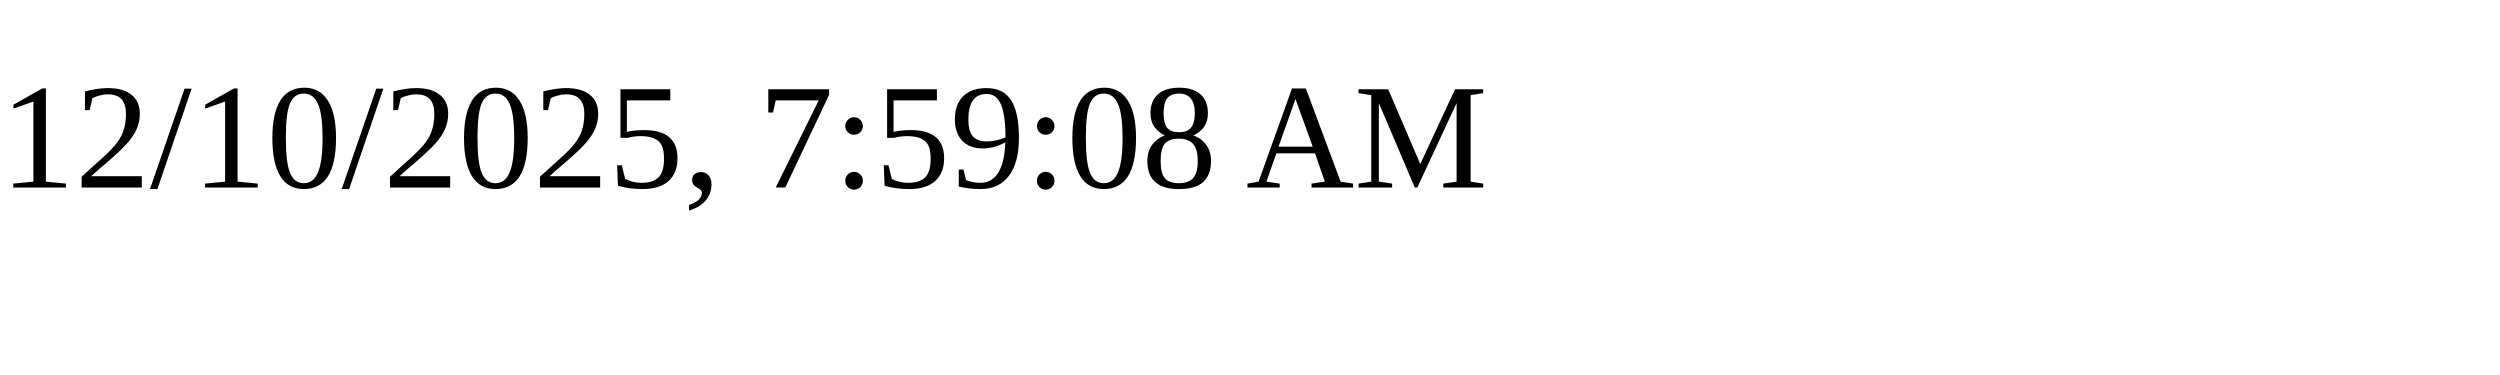
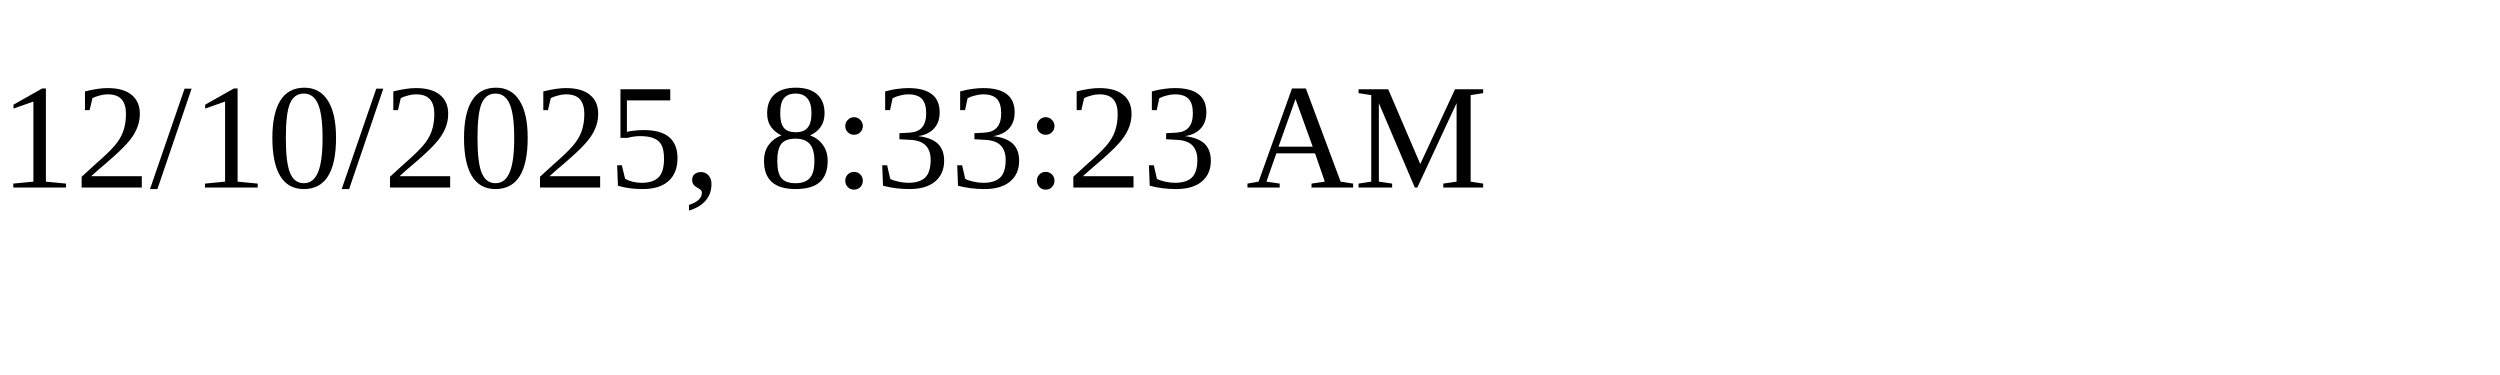
<svg xmlns="http://www.w3.org/2000/svg" height="30" width="200">
-   <text x="0" y="15">12/10/2025, 7:59:08 AM</text>
+   <text x="0" y="15">12/10/2025, 8:33:23 AM</text>
</svg>
